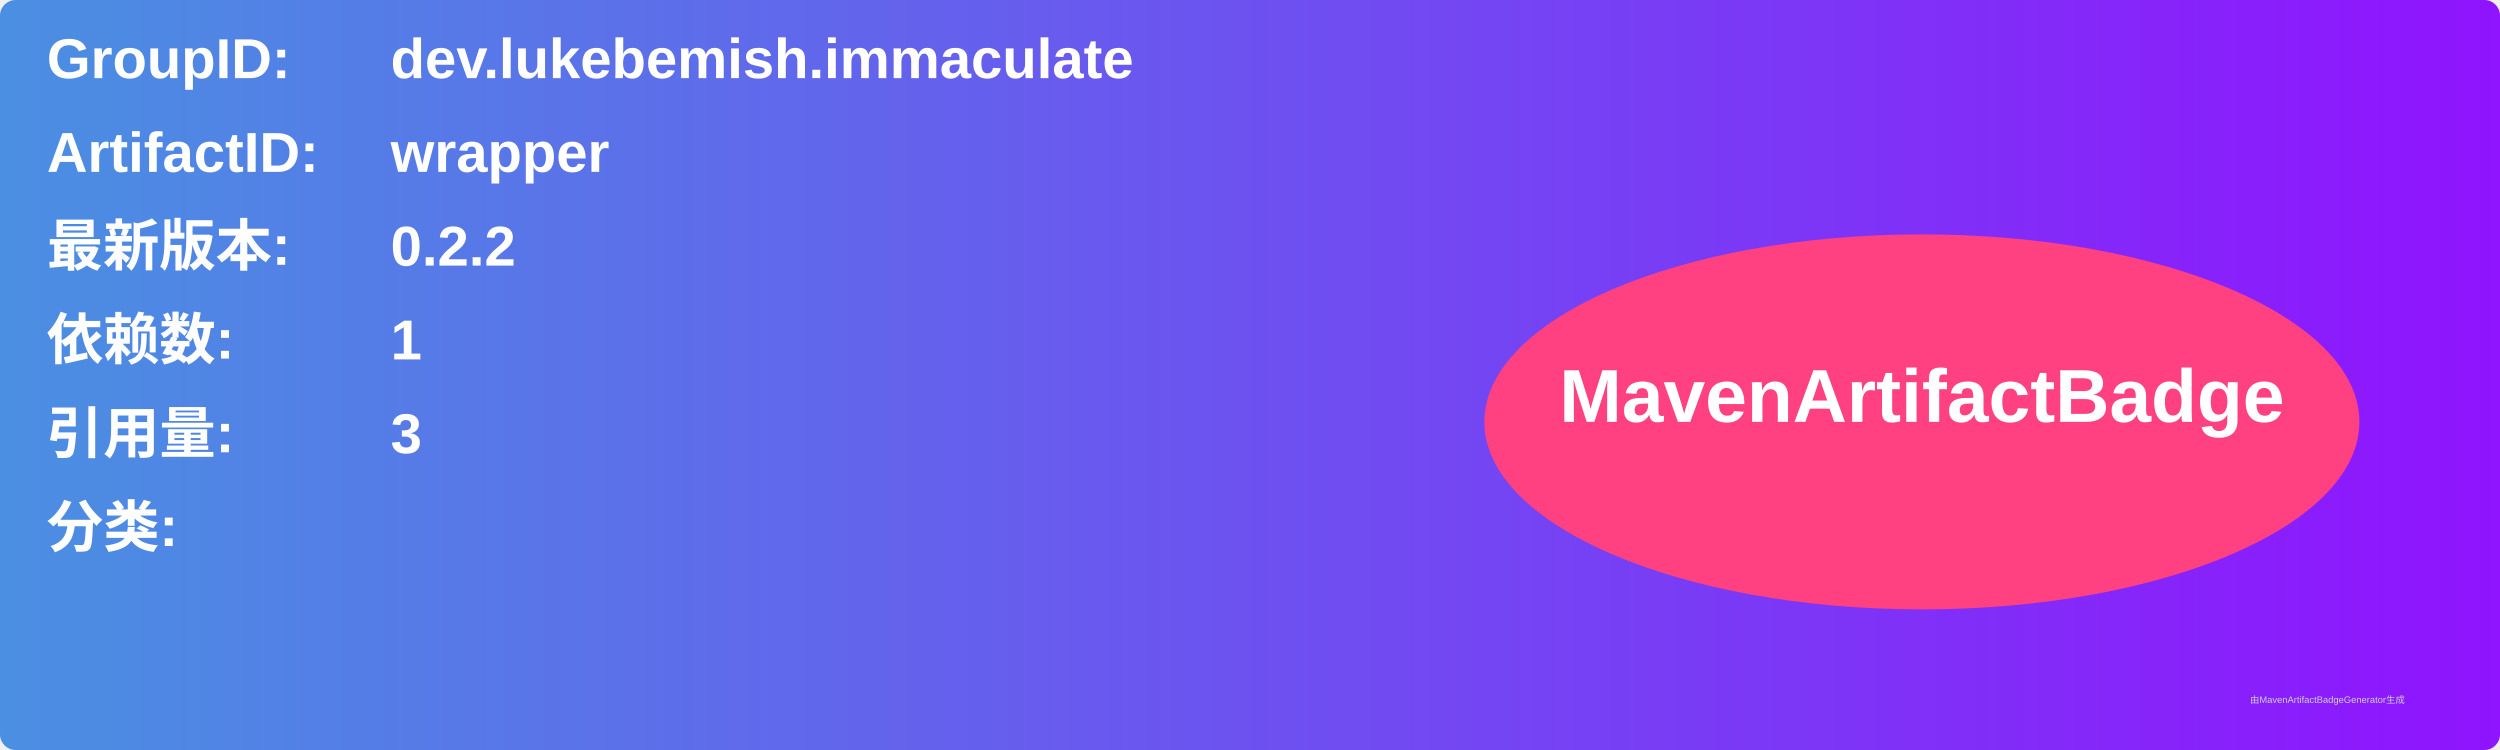
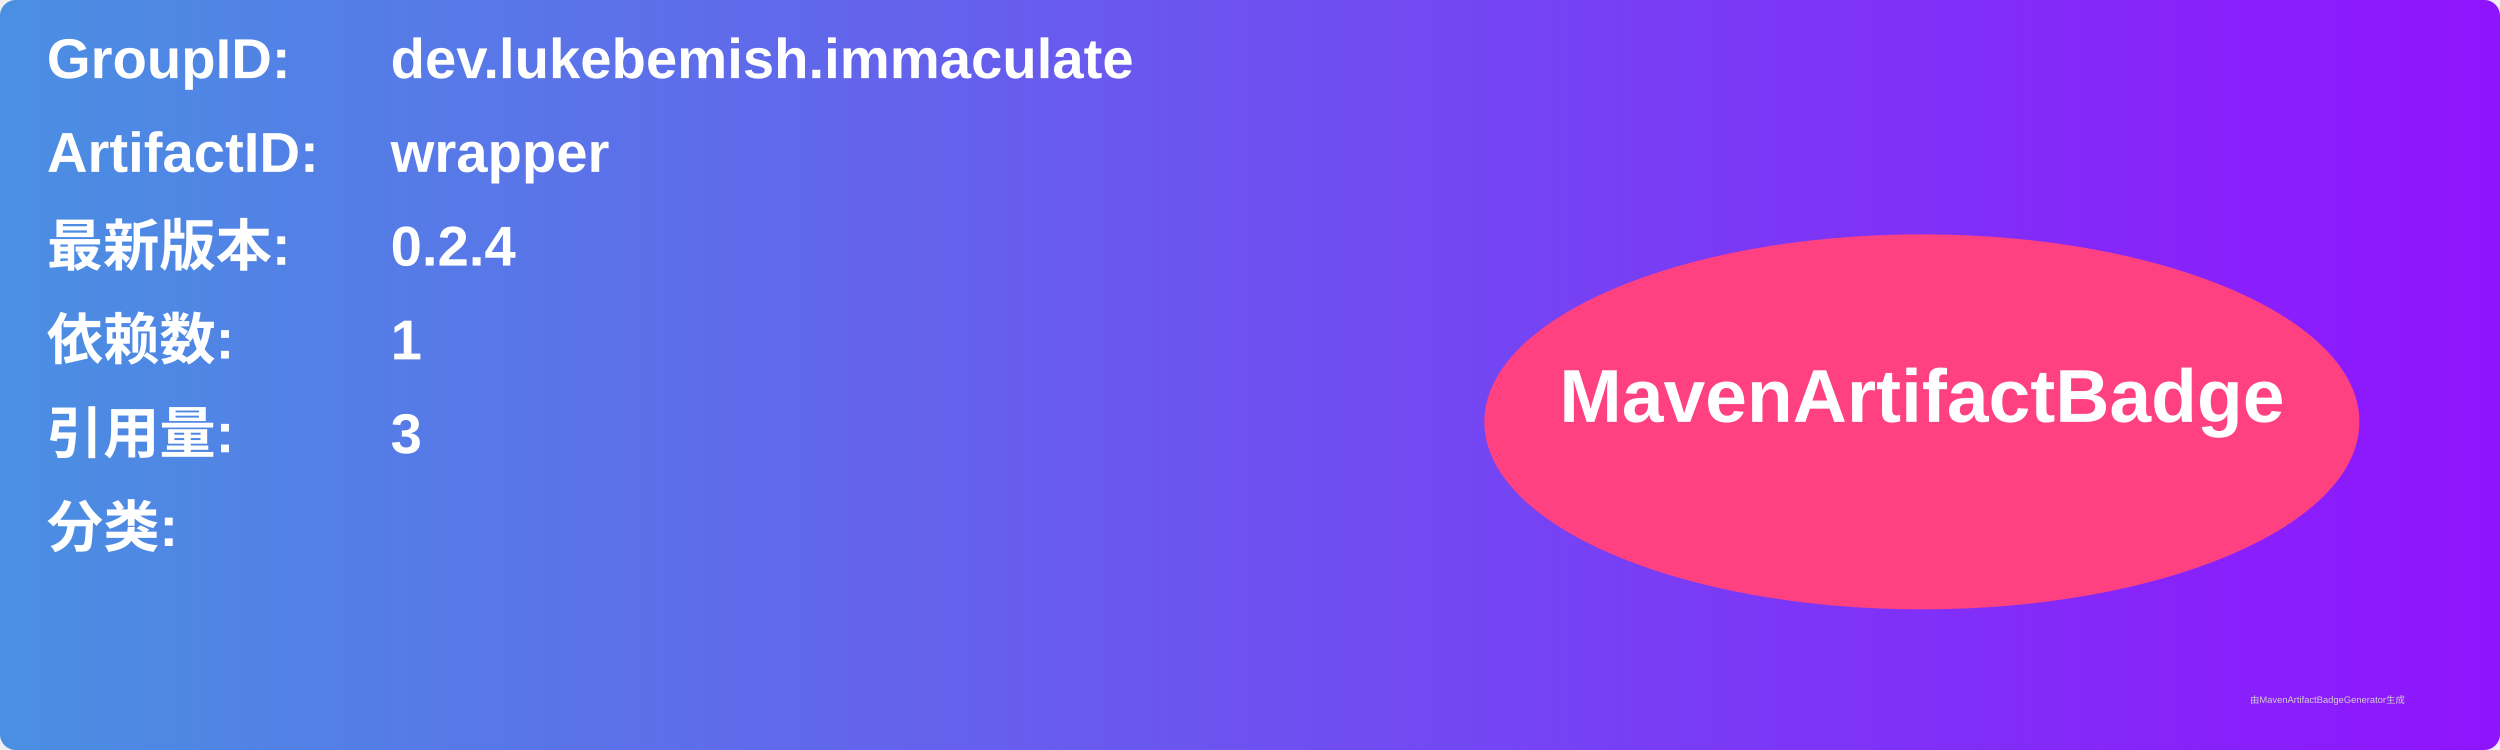
<svg xmlns="http://www.w3.org/2000/svg" width="800" height="240" viewBox="0 0 800 240">
  <linearGradient id="grad" x1="0%" y1="0%" x2="100%" y2="0%">
    <stop offset="0%" stop-color="#4a90e2" />
    <stop offset="100%" stop-color="#9013fe" />
  </linearGradient>
  <rect width="100%" height="100%" rx="5" ry="5" fill="url(#grad)" />
  <g transform="translate(15, 15)">
    <text x="0" y="10" font-family="Arial" font-size="18" fill="white" font-weight="bold" width="260">GroupID:</text>
    <text x="110" y="10" font-family="Arial" font-size="18" fill="white" font-weight="bold" width="460">dev.lukebemish.immaculate</text>
    <text x="0" y="40" font-family="Arial" font-size="18" fill="white" font-weight="bold" width="260">ArtifactID:</text>
    <text x="110" y="40" font-family="Arial" font-size="18" fill="white" font-weight="bold" width="460">wrapper</text>
    <text x="0" y="70" font-family="Arial" font-size="18" fill="white" font-weight="bold">最新版本:</text>
    <text x="110" y="70" font-family="Arial" font-size="18" fill="white" font-weight="bold">
-       <tspan font-weight="bold">0.2.2</tspan>
+       <tspan font-weight="bold">0.2.4</tspan>
    </text>
    <text x="0" y="100" font-family="Arial" font-size="18" fill="white" font-weight="bold">依赖数: </text>
    <text x="110" y="100" font-family="Arial" font-size="18" fill="white">
      <tspan font-weight="bold">1</tspan>
    </text>
    <text x="0" y="130" font-family="Arial" font-size="18" fill="white" font-weight="bold">引用量: </text>
    <text x="110" y="130" font-family="Arial" font-size="18" fill="white">
      <tspan font-weight="bold">3</tspan>
    </text>
    <text x="0" y="160" font-family="Arial" font-size="18" fill="white" font-weight="bold">分类:</text>
    <text x="10" y="190" font-family="Arial" font-size="10" fill="white">
      <tspan font-weight="bold" />
    </text>
    <ellipse cx="600" cy="120" rx="140" ry="60" fill="#ff4081" />
    <text x="600" y="120" text-anchor="middle" font-family="Arial" font-size="24" fill="white" font-weight="bold">MavenArtifactBadge</text>
  </g>
  <text x="720" y="225" font-family="Arial" font-size="3" fill="#d0d0d0">由MavenArtifactBadgeGenerator生成</text>
</svg>
